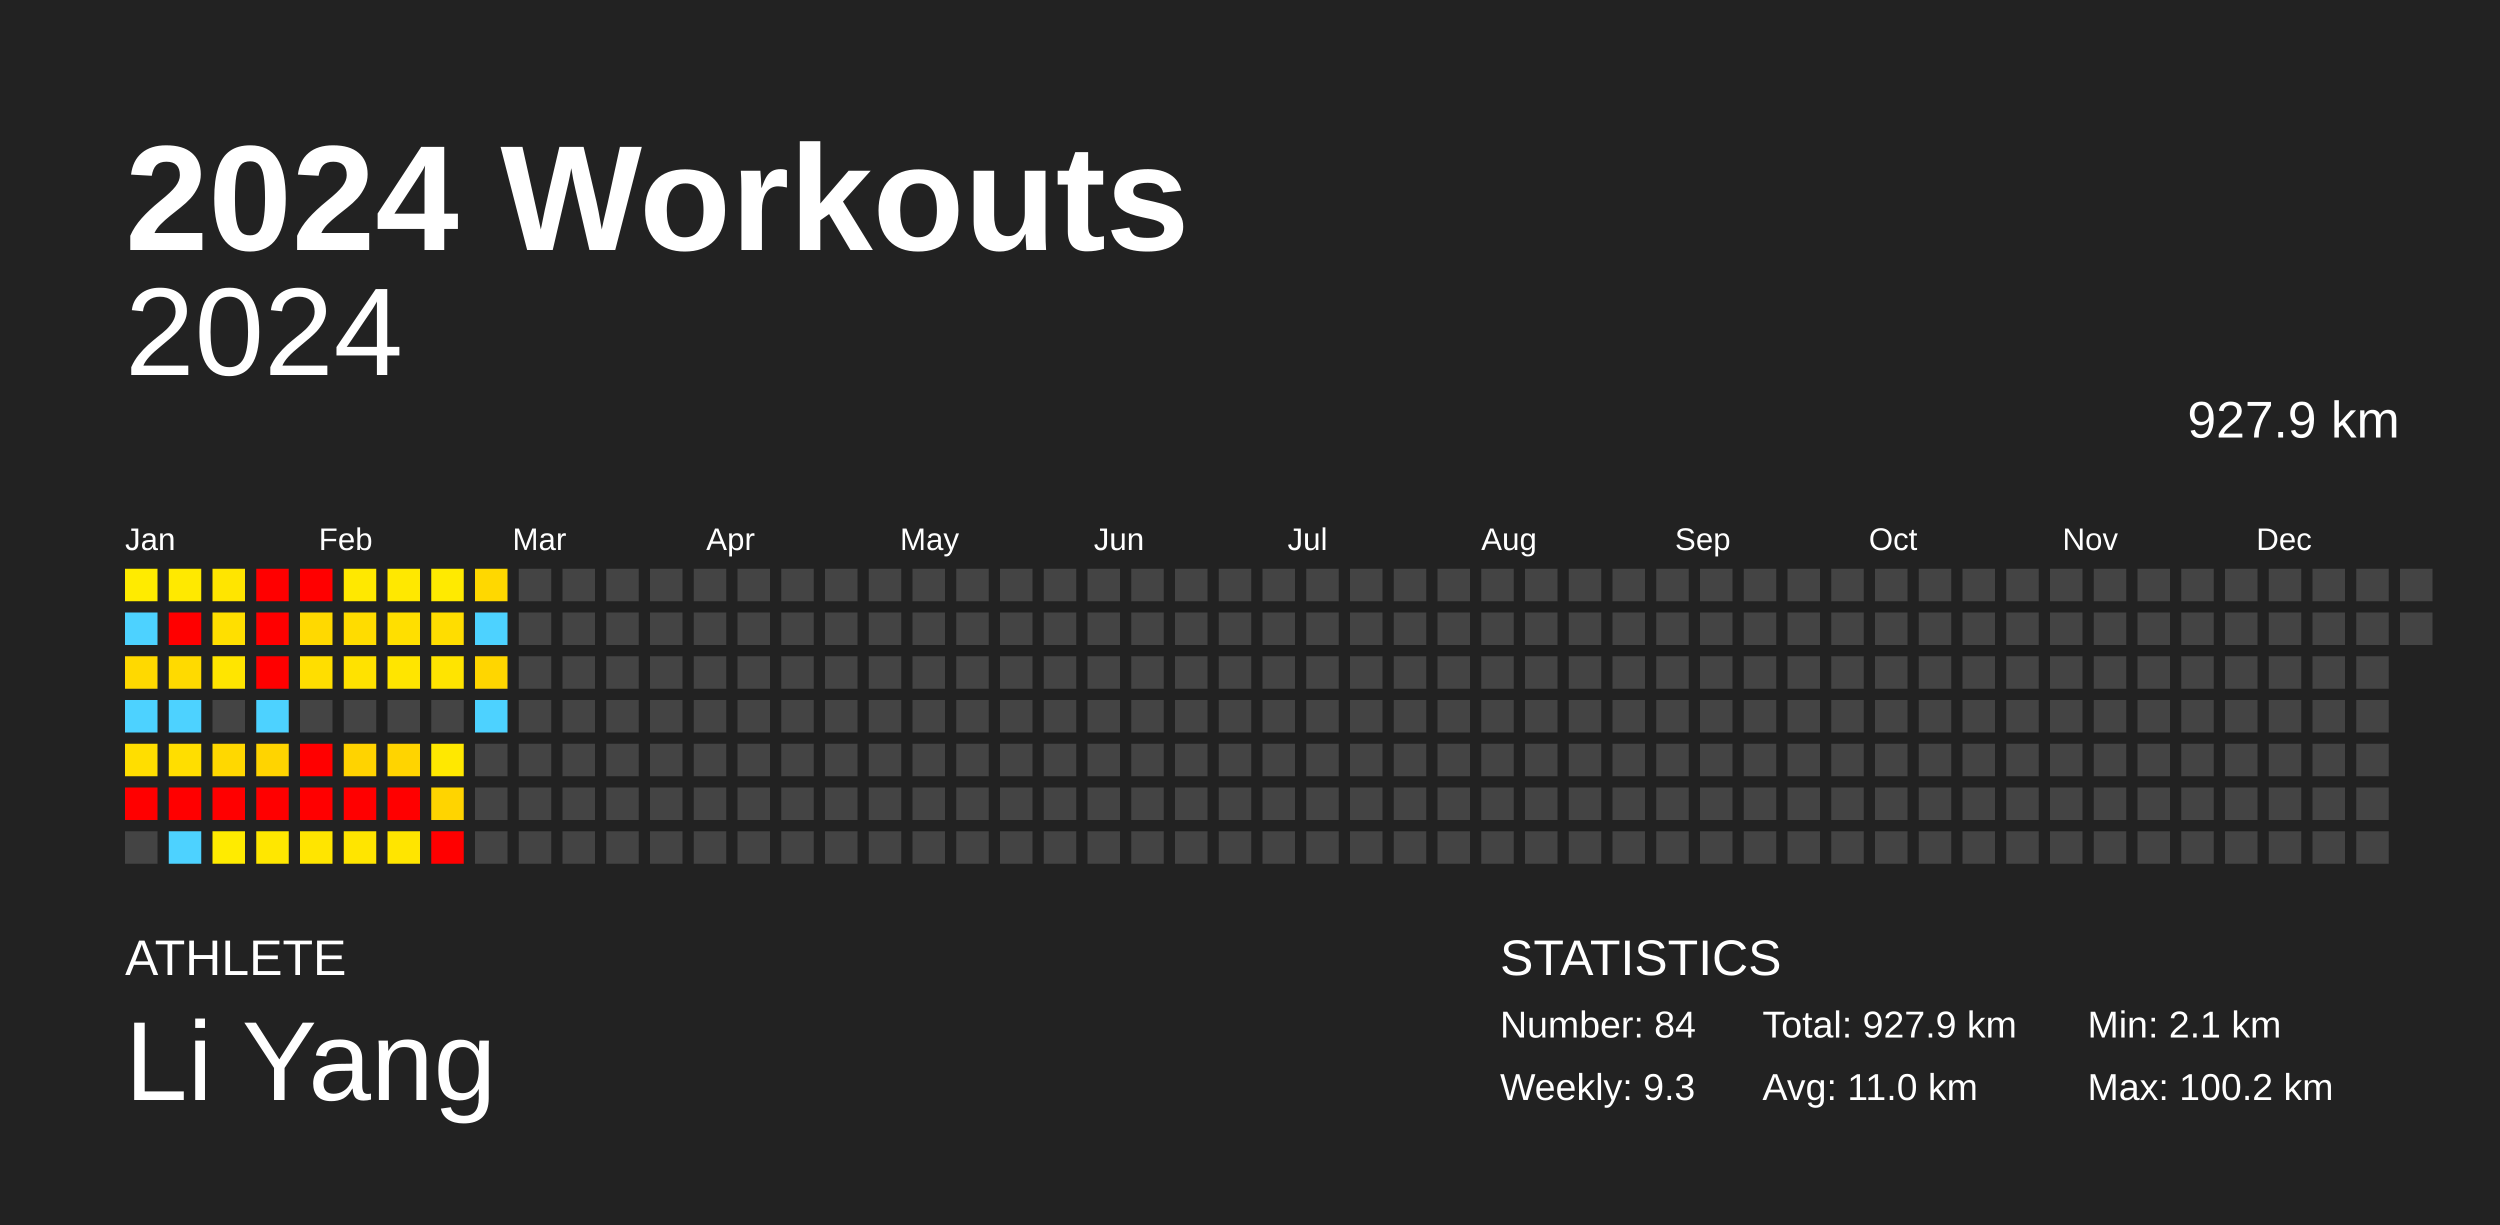
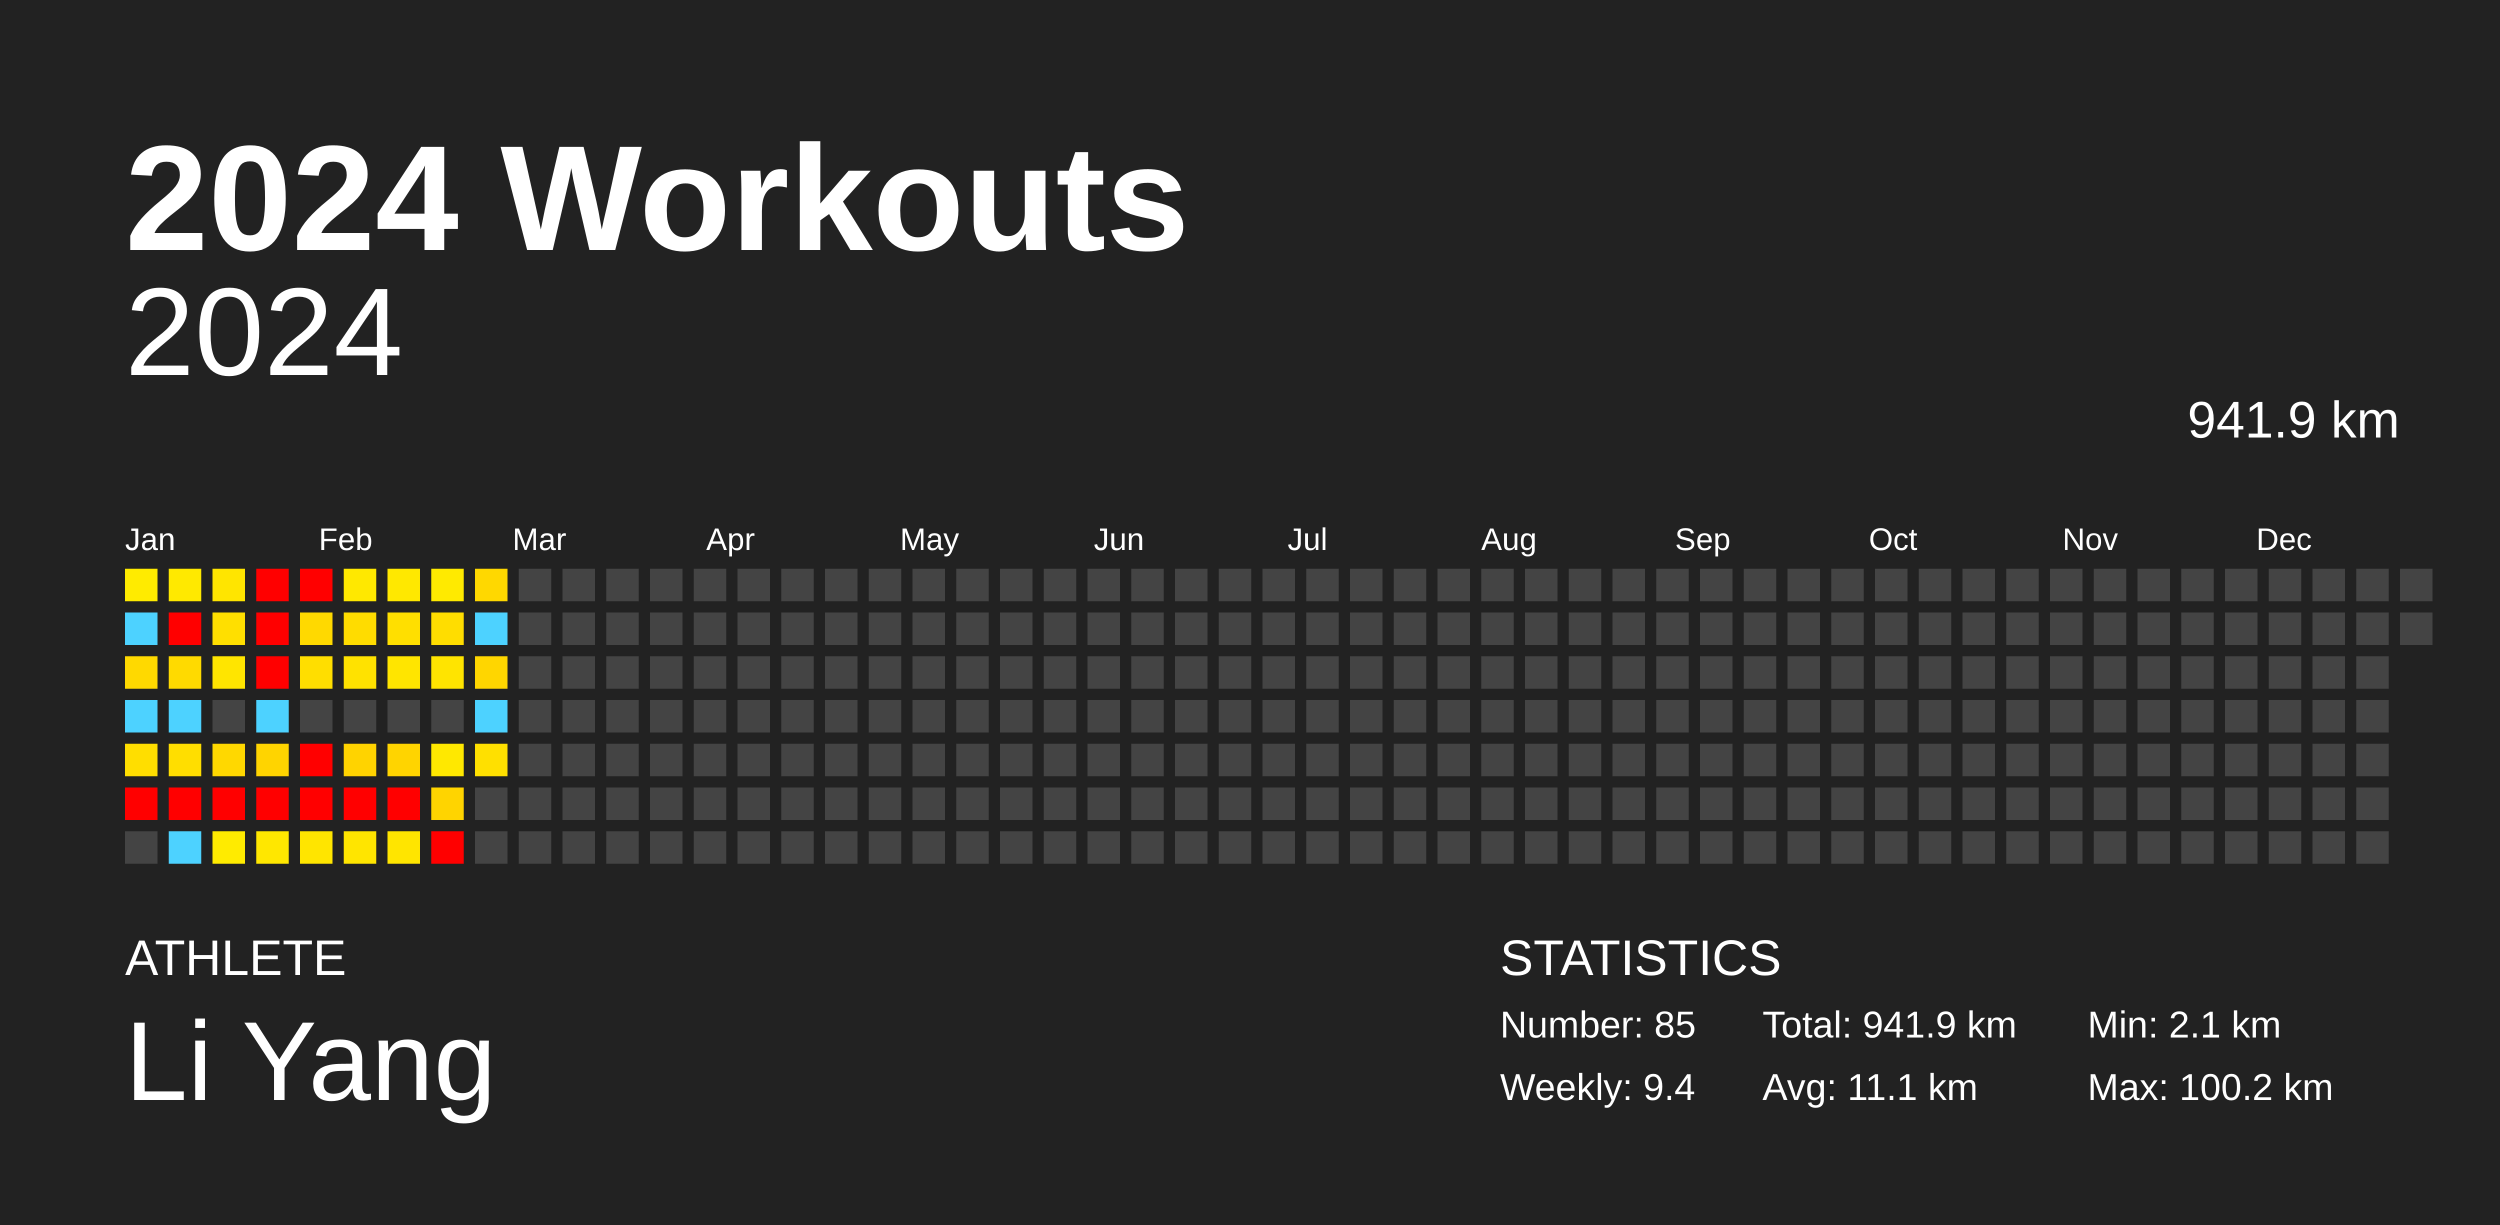
<svg xmlns="http://www.w3.org/2000/svg" baseProfile="full" height="98mm" version="1.1" viewBox="0,0,200,98" width="200mm">
  <defs />
  <rect fill="#222222" height="98" width="200" x="0" y="0" />
  <text fill="#FFFFFF" style="font-size:12px; font-family:Arial; font-weight:bold;" x="10" y="20">2024 Workouts</text>
  <text fill="#FFFFFF" style="font-size:4px; font-family:Arial" x="10" y="78">ATHLETE</text>
  <text fill="#FFFFFF" style="font-size:9px; font-family:Arial" x="10" y="88">Li Yang</text>
  <text fill="#FFFFFF" style="font-size:4px; font-family:Arial" x="120" y="78">STATISTICS</text>
-   <text fill="#FFFFFF" style="font-size:3px; font-family:Arial" x="120" y="83">Number: 84</text>
-   <text fill="#FFFFFF" style="font-size:3px; font-family:Arial" x="120" y="88">Weekly: 9.3</text>
-   <text fill="#FFFFFF" style="font-size:3px; font-family:Arial" x="141" y="83">Total: 927.9 km</text>
-   <text fill="#FFFFFF" style="font-size:3px; font-family:Arial" x="141" y="88">Avg: 11.0 km</text>
+   <text fill="#FFFFFF" style="font-size:3px; font-family:Arial" x="120" y="83">Number: 85</text>
+   <text fill="#FFFFFF" style="font-size:3px; font-family:Arial" x="120" y="88">Weekly: 9.4</text>
+   <text fill="#FFFFFF" style="font-size:3px; font-family:Arial" x="141" y="83">Total: 941.9 km</text>
+   <text fill="#FFFFFF" style="font-size:3px; font-family:Arial" x="141" y="88">Avg: 11.1 km</text>
  <text fill="#FFFFFF" style="font-size:3px; font-family:Arial" x="167" y="83">Min: 2.1 km</text>
  <text fill="#FFFFFF" style="font-size:3px; font-family:Arial" x="167" y="88">Max: 100.2 km</text>
  <text alignment-baseline="hanging" fill="#FFFFFF" style="font-size:10.0px; font-family:Arial;" x="10" y="30">2024</text>
-   <text alignment-baseline="hanging" fill="#FFFFFF" style="font-size:4.125px; font-family:Arial;" x="175" y="35">927.9 km</text>
+   <text alignment-baseline="hanging" fill="#FFFFFF" style="font-size:4.125px; font-family:Arial;" x="175" y="35">941.9 km</text>
  <text fill="#FFFFFF" style="font-size:2.5px; font-family:Arial" x="10.0" y="44">Jan</text>
  <text fill="#FFFFFF" style="font-size:2.5px; font-family:Arial" x="25.5" y="44">Feb</text>
  <text fill="#FFFFFF" style="font-size:2.5px; font-family:Arial" x="41.0" y="44">Mar</text>
  <text fill="#FFFFFF" style="font-size:2.5px; font-family:Arial" x="56.5" y="44">Apr</text>
  <text fill="#FFFFFF" style="font-size:2.5px; font-family:Arial" x="72.0" y="44">May</text>
  <text fill="#FFFFFF" style="font-size:2.5px; font-family:Arial" x="87.5" y="44">Jun</text>
  <text fill="#FFFFFF" style="font-size:2.5px; font-family:Arial" x="103.0" y="44">Jul</text>
  <text fill="#FFFFFF" style="font-size:2.5px; font-family:Arial" x="118.5" y="44">Aug</text>
  <text fill="#FFFFFF" style="font-size:2.5px; font-family:Arial" x="134.0" y="44">Sep</text>
  <text fill="#FFFFFF" style="font-size:2.5px; font-family:Arial" x="149.5" y="44">Oct</text>
  <text fill="#FFFFFF" style="font-size:2.5px; font-family:Arial" x="165.0" y="44">Nov</text>
  <text fill="#FFFFFF" style="font-size:2.5px; font-family:Arial" x="180.5" y="44">Dec</text>
  <rect fill="#ffeb00" height="2.6" width="2.6" x="10.0" y="45.5" />
  <rect fill="#4dd2ff" height="2.6" width="2.6" x="10.0" y="49.0" />
  <rect fill="#ffd900" height="2.6" width="2.6" x="10.0" y="52.5" />
  <rect fill="#4dd2ff" height="2.6" width="2.6" x="10.0" y="56.0" />
  <rect fill="#ffde00" height="2.6" width="2.6" x="10.0" y="59.5" />
  <rect fill="red" height="2.6" width="2.6" x="10.0" y="63.0" />
  <rect fill="#444444" height="2.6" width="2.6" x="10.0" y="66.5" />
  <rect fill="#ffe900" height="2.6" width="2.6" x="13.5" y="45.5" />
  <rect fill="red" height="2.6" width="2.6" x="13.5" y="49.0" />
  <rect fill="#ffda00" height="2.6" width="2.6" x="13.5" y="52.5" />
  <rect fill="#4dd2ff" height="2.6" width="2.6" x="13.5" y="56.0" />
  <rect fill="#ffde00" height="2.6" width="2.6" x="13.5" y="59.5" />
  <rect fill="red" height="2.6" width="2.6" x="13.5" y="63.0" />
  <rect fill="#4dd2ff" height="2.6" width="2.6" x="13.5" y="66.5" />
  <rect fill="#ffe500" height="2.6" width="2.6" x="17.0" y="45.5" />
  <rect fill="#ffdf00" height="2.6" width="2.6" x="17.0" y="49.0" />
  <rect fill="#ffe500" height="2.6" width="2.6" x="17.0" y="52.5" />
  <rect fill="#444444" height="2.6" width="2.6" x="17.0" y="56.0" />
  <rect fill="#ffd800" height="2.6" width="2.6" x="17.0" y="59.5" />
  <rect fill="red" height="2.6" width="2.6" x="17.0" y="63.0" />
  <rect fill="#ffeb00" height="2.6" width="2.6" x="17.0" y="66.5" />
  <rect fill="red" height="2.6" width="2.6" x="20.5" y="45.5" />
  <rect fill="red" height="2.6" width="2.6" x="20.5" y="49.0" />
  <rect fill="red" height="2.6" width="2.6" x="20.5" y="52.5" />
  <rect fill="#4dd2ff" height="2.6" width="2.6" x="20.5" y="56.0" />
  <rect fill="#ffd400" height="2.6" width="2.6" x="20.5" y="59.5" />
  <rect fill="red" height="2.6" width="2.6" x="20.5" y="63.0" />
  <rect fill="#ffe700" height="2.6" width="2.6" x="20.5" y="66.5" />
  <rect fill="red" height="2.6" width="2.6" x="24.0" y="45.5" />
  <rect fill="#ffd900" height="2.6" width="2.6" x="24.0" y="49.0" />
  <rect fill="#ffde00" height="2.6" width="2.6" x="24.0" y="52.5" />
  <rect fill="#444444" height="2.6" width="2.6" x="24.0" y="56.0" />
  <rect fill="red" height="2.6" width="2.6" x="24.0" y="59.5" />
  <rect fill="red" height="2.6" width="2.6" x="24.0" y="63.0" />
  <rect fill="#ffe500" height="2.6" width="2.6" x="24.0" y="66.5" />
  <rect fill="#ffe800" height="2.6" width="2.6" x="27.5" y="45.5" />
  <rect fill="#ffdc00" height="2.6" width="2.6" x="27.5" y="49.0" />
  <rect fill="#ffe200" height="2.6" width="2.6" x="27.5" y="52.5" />
  <rect fill="#444444" height="2.6" width="2.6" x="27.5" y="56.0" />
  <rect fill="#ffd300" height="2.6" width="2.6" x="27.5" y="59.5" />
  <rect fill="red" height="2.6" width="2.6" x="27.5" y="63.0" />
  <rect fill="#ffe500" height="2.6" width="2.6" x="27.5" y="66.5" />
  <rect fill="#ffe800" height="2.6" width="2.6" x="31.0" y="45.5" />
  <rect fill="#ffdf00" height="2.6" width="2.6" x="31.0" y="49.0" />
  <rect fill="#ffe500" height="2.6" width="2.6" x="31.0" y="52.5" />
  <rect fill="#444444" height="2.6" width="2.6" x="31.0" y="56.0" />
  <rect fill="#ffd400" height="2.6" width="2.6" x="31.0" y="59.5" />
  <rect fill="red" height="2.6" width="2.6" x="31.0" y="63.0" />
  <rect fill="#ffe500" height="2.6" width="2.6" x="31.0" y="66.5" />
  <rect fill="#ffea00" height="2.6" width="2.6" x="34.5" y="45.5" />
  <rect fill="#ffdd00" height="2.6" width="2.6" x="34.5" y="49.0" />
  <rect fill="#ffe400" height="2.6" width="2.6" x="34.5" y="52.5" />
  <rect fill="#444444" height="2.6" width="2.6" x="34.5" y="56.0" />
  <rect fill="#ffe800" height="2.6" width="2.6" x="34.5" y="59.5" />
  <rect fill="#ffd400" height="2.6" width="2.6" x="34.5" y="63.0" />
  <rect fill="red" height="2.6" width="2.6" x="34.5" y="66.5" />
  <rect fill="#ffd800" height="2.6" width="2.6" x="38.0" y="45.5" />
  <rect fill="#4dd2ff" height="2.6" width="2.6" x="38.0" y="49.0" />
  <rect fill="#ffd600" height="2.6" width="2.6" x="38.0" y="52.5" />
  <rect fill="#4dd2ff" height="2.6" width="2.6" x="38.0" y="56.0" />
-   <rect fill="#444444" height="2.6" width="2.6" x="38.0" y="59.5" />
+   <rect fill="#ffe000" height="2.6" width="2.6" x="38.0" y="59.5" />
  <rect fill="#444444" height="2.6" width="2.6" x="38.0" y="63.0" />
  <rect fill="#444444" height="2.6" width="2.6" x="38.0" y="66.5" />
  <rect fill="#444444" height="2.6" width="2.6" x="41.5" y="45.5" />
  <rect fill="#444444" height="2.6" width="2.6" x="41.5" y="49.0" />
  <rect fill="#444444" height="2.6" width="2.6" x="41.5" y="52.5" />
  <rect fill="#444444" height="2.6" width="2.6" x="41.5" y="56.0" />
  <rect fill="#444444" height="2.6" width="2.6" x="41.5" y="59.5" />
  <rect fill="#444444" height="2.6" width="2.6" x="41.5" y="63.0" />
  <rect fill="#444444" height="2.6" width="2.6" x="41.5" y="66.5" />
  <rect fill="#444444" height="2.6" width="2.6" x="45.0" y="45.5" />
  <rect fill="#444444" height="2.6" width="2.6" x="45.0" y="49.0" />
  <rect fill="#444444" height="2.6" width="2.6" x="45.0" y="52.5" />
  <rect fill="#444444" height="2.6" width="2.6" x="45.0" y="56.0" />
  <rect fill="#444444" height="2.6" width="2.6" x="45.0" y="59.5" />
  <rect fill="#444444" height="2.6" width="2.6" x="45.0" y="63.0" />
  <rect fill="#444444" height="2.6" width="2.6" x="45.0" y="66.5" />
  <rect fill="#444444" height="2.6" width="2.6" x="48.5" y="45.5" />
  <rect fill="#444444" height="2.6" width="2.6" x="48.5" y="49.0" />
  <rect fill="#444444" height="2.6" width="2.6" x="48.5" y="52.5" />
  <rect fill="#444444" height="2.6" width="2.6" x="48.5" y="56.0" />
  <rect fill="#444444" height="2.6" width="2.6" x="48.5" y="59.5" />
  <rect fill="#444444" height="2.6" width="2.6" x="48.5" y="63.0" />
  <rect fill="#444444" height="2.6" width="2.6" x="48.5" y="66.5" />
  <rect fill="#444444" height="2.6" width="2.6" x="52.0" y="45.5" />
  <rect fill="#444444" height="2.6" width="2.6" x="52.0" y="49.0" />
  <rect fill="#444444" height="2.6" width="2.6" x="52.0" y="52.5" />
  <rect fill="#444444" height="2.6" width="2.6" x="52.0" y="56.0" />
  <rect fill="#444444" height="2.6" width="2.6" x="52.0" y="59.5" />
  <rect fill="#444444" height="2.6" width="2.6" x="52.0" y="63.0" />
  <rect fill="#444444" height="2.6" width="2.6" x="52.0" y="66.5" />
  <rect fill="#444444" height="2.6" width="2.6" x="55.5" y="45.5" />
  <rect fill="#444444" height="2.6" width="2.6" x="55.5" y="49.0" />
  <rect fill="#444444" height="2.6" width="2.6" x="55.5" y="52.5" />
  <rect fill="#444444" height="2.6" width="2.6" x="55.5" y="56.0" />
  <rect fill="#444444" height="2.6" width="2.6" x="55.5" y="59.5" />
  <rect fill="#444444" height="2.6" width="2.6" x="55.5" y="63.0" />
  <rect fill="#444444" height="2.6" width="2.6" x="55.5" y="66.5" />
  <rect fill="#444444" height="2.6" width="2.6" x="59.0" y="45.5" />
  <rect fill="#444444" height="2.6" width="2.6" x="59.0" y="49.0" />
  <rect fill="#444444" height="2.6" width="2.6" x="59.0" y="52.5" />
  <rect fill="#444444" height="2.6" width="2.6" x="59.0" y="56.0" />
  <rect fill="#444444" height="2.6" width="2.6" x="59.0" y="59.5" />
  <rect fill="#444444" height="2.6" width="2.6" x="59.0" y="63.0" />
  <rect fill="#444444" height="2.6" width="2.6" x="59.0" y="66.5" />
  <rect fill="#444444" height="2.6" width="2.6" x="62.5" y="45.5" />
  <rect fill="#444444" height="2.6" width="2.6" x="62.5" y="49.0" />
  <rect fill="#444444" height="2.6" width="2.6" x="62.5" y="52.5" />
  <rect fill="#444444" height="2.6" width="2.6" x="62.5" y="56.0" />
  <rect fill="#444444" height="2.6" width="2.6" x="62.5" y="59.5" />
  <rect fill="#444444" height="2.6" width="2.6" x="62.5" y="63.0" />
  <rect fill="#444444" height="2.6" width="2.6" x="62.5" y="66.5" />
  <rect fill="#444444" height="2.6" width="2.6" x="66.0" y="45.5" />
  <rect fill="#444444" height="2.6" width="2.6" x="66.0" y="49.0" />
  <rect fill="#444444" height="2.6" width="2.6" x="66.0" y="52.5" />
  <rect fill="#444444" height="2.6" width="2.6" x="66.0" y="56.0" />
  <rect fill="#444444" height="2.6" width="2.6" x="66.0" y="59.5" />
  <rect fill="#444444" height="2.6" width="2.6" x="66.0" y="63.0" />
  <rect fill="#444444" height="2.6" width="2.6" x="66.0" y="66.5" />
  <rect fill="#444444" height="2.6" width="2.6" x="69.5" y="45.5" />
  <rect fill="#444444" height="2.6" width="2.6" x="69.5" y="49.0" />
  <rect fill="#444444" height="2.6" width="2.6" x="69.5" y="52.5" />
  <rect fill="#444444" height="2.6" width="2.6" x="69.5" y="56.0" />
  <rect fill="#444444" height="2.6" width="2.6" x="69.5" y="59.5" />
  <rect fill="#444444" height="2.6" width="2.6" x="69.5" y="63.0" />
  <rect fill="#444444" height="2.6" width="2.6" x="69.5" y="66.5" />
  <rect fill="#444444" height="2.6" width="2.6" x="73.0" y="45.5" />
  <rect fill="#444444" height="2.6" width="2.6" x="73.0" y="49.0" />
  <rect fill="#444444" height="2.6" width="2.6" x="73.0" y="52.5" />
  <rect fill="#444444" height="2.6" width="2.6" x="73.0" y="56.0" />
  <rect fill="#444444" height="2.6" width="2.6" x="73.0" y="59.5" />
  <rect fill="#444444" height="2.6" width="2.6" x="73.0" y="63.0" />
  <rect fill="#444444" height="2.6" width="2.6" x="73.0" y="66.5" />
  <rect fill="#444444" height="2.6" width="2.6" x="76.5" y="45.5" />
  <rect fill="#444444" height="2.6" width="2.6" x="76.5" y="49.0" />
  <rect fill="#444444" height="2.6" width="2.6" x="76.5" y="52.5" />
  <rect fill="#444444" height="2.6" width="2.6" x="76.5" y="56.0" />
  <rect fill="#444444" height="2.6" width="2.6" x="76.5" y="59.5" />
  <rect fill="#444444" height="2.6" width="2.6" x="76.5" y="63.0" />
  <rect fill="#444444" height="2.6" width="2.6" x="76.5" y="66.5" />
  <rect fill="#444444" height="2.6" width="2.6" x="80.0" y="45.5" />
  <rect fill="#444444" height="2.6" width="2.6" x="80.0" y="49.0" />
  <rect fill="#444444" height="2.6" width="2.6" x="80.0" y="52.5" />
  <rect fill="#444444" height="2.6" width="2.6" x="80.0" y="56.0" />
  <rect fill="#444444" height="2.6" width="2.6" x="80.0" y="59.5" />
  <rect fill="#444444" height="2.6" width="2.6" x="80.0" y="63.0" />
  <rect fill="#444444" height="2.6" width="2.6" x="80.0" y="66.5" />
  <rect fill="#444444" height="2.6" width="2.6" x="83.5" y="45.5" />
  <rect fill="#444444" height="2.6" width="2.6" x="83.5" y="49.0" />
  <rect fill="#444444" height="2.6" width="2.6" x="83.5" y="52.5" />
  <rect fill="#444444" height="2.6" width="2.6" x="83.5" y="56.0" />
  <rect fill="#444444" height="2.6" width="2.6" x="83.5" y="59.5" />
  <rect fill="#444444" height="2.6" width="2.6" x="83.5" y="63.0" />
  <rect fill="#444444" height="2.6" width="2.6" x="83.5" y="66.5" />
  <rect fill="#444444" height="2.6" width="2.6" x="87.0" y="45.5" />
  <rect fill="#444444" height="2.6" width="2.6" x="87.0" y="49.0" />
  <rect fill="#444444" height="2.6" width="2.6" x="87.0" y="52.5" />
  <rect fill="#444444" height="2.6" width="2.6" x="87.0" y="56.0" />
  <rect fill="#444444" height="2.6" width="2.6" x="87.0" y="59.5" />
  <rect fill="#444444" height="2.6" width="2.6" x="87.0" y="63.0" />
  <rect fill="#444444" height="2.6" width="2.6" x="87.0" y="66.5" />
  <rect fill="#444444" height="2.6" width="2.6" x="90.5" y="45.5" />
  <rect fill="#444444" height="2.6" width="2.6" x="90.5" y="49.0" />
  <rect fill="#444444" height="2.6" width="2.6" x="90.5" y="52.5" />
  <rect fill="#444444" height="2.6" width="2.6" x="90.5" y="56.0" />
  <rect fill="#444444" height="2.6" width="2.6" x="90.5" y="59.5" />
  <rect fill="#444444" height="2.6" width="2.6" x="90.5" y="63.0" />
  <rect fill="#444444" height="2.6" width="2.6" x="90.5" y="66.5" />
  <rect fill="#444444" height="2.6" width="2.6" x="94.0" y="45.5" />
  <rect fill="#444444" height="2.6" width="2.6" x="94.0" y="49.0" />
  <rect fill="#444444" height="2.6" width="2.6" x="94.0" y="52.5" />
  <rect fill="#444444" height="2.6" width="2.6" x="94.0" y="56.0" />
  <rect fill="#444444" height="2.6" width="2.6" x="94.0" y="59.5" />
  <rect fill="#444444" height="2.6" width="2.6" x="94.0" y="63.0" />
  <rect fill="#444444" height="2.6" width="2.6" x="94.0" y="66.5" />
  <rect fill="#444444" height="2.6" width="2.6" x="97.5" y="45.5" />
  <rect fill="#444444" height="2.6" width="2.6" x="97.5" y="49.0" />
  <rect fill="#444444" height="2.6" width="2.6" x="97.5" y="52.5" />
  <rect fill="#444444" height="2.6" width="2.6" x="97.5" y="56.0" />
  <rect fill="#444444" height="2.6" width="2.6" x="97.5" y="59.5" />
  <rect fill="#444444" height="2.6" width="2.6" x="97.5" y="63.0" />
  <rect fill="#444444" height="2.6" width="2.6" x="97.5" y="66.5" />
  <rect fill="#444444" height="2.6" width="2.6" x="101.0" y="45.5" />
  <rect fill="#444444" height="2.6" width="2.6" x="101.0" y="49.0" />
  <rect fill="#444444" height="2.6" width="2.6" x="101.0" y="52.5" />
  <rect fill="#444444" height="2.6" width="2.6" x="101.0" y="56.0" />
  <rect fill="#444444" height="2.6" width="2.6" x="101.0" y="59.5" />
  <rect fill="#444444" height="2.6" width="2.6" x="101.0" y="63.0" />
  <rect fill="#444444" height="2.6" width="2.6" x="101.0" y="66.5" />
  <rect fill="#444444" height="2.6" width="2.6" x="104.5" y="45.5" />
  <rect fill="#444444" height="2.6" width="2.6" x="104.5" y="49.0" />
  <rect fill="#444444" height="2.6" width="2.6" x="104.5" y="52.5" />
  <rect fill="#444444" height="2.6" width="2.6" x="104.5" y="56.0" />
  <rect fill="#444444" height="2.6" width="2.6" x="104.5" y="59.5" />
  <rect fill="#444444" height="2.6" width="2.6" x="104.5" y="63.0" />
  <rect fill="#444444" height="2.6" width="2.6" x="104.5" y="66.5" />
  <rect fill="#444444" height="2.6" width="2.6" x="108.0" y="45.5" />
  <rect fill="#444444" height="2.6" width="2.6" x="108.0" y="49.0" />
  <rect fill="#444444" height="2.6" width="2.6" x="108.0" y="52.5" />
  <rect fill="#444444" height="2.6" width="2.6" x="108.0" y="56.0" />
  <rect fill="#444444" height="2.6" width="2.6" x="108.0" y="59.5" />
  <rect fill="#444444" height="2.6" width="2.6" x="108.0" y="63.0" />
  <rect fill="#444444" height="2.6" width="2.6" x="108.0" y="66.5" />
  <rect fill="#444444" height="2.6" width="2.6" x="111.5" y="45.5" />
  <rect fill="#444444" height="2.6" width="2.6" x="111.5" y="49.0" />
  <rect fill="#444444" height="2.6" width="2.6" x="111.5" y="52.5" />
  <rect fill="#444444" height="2.6" width="2.6" x="111.5" y="56.0" />
  <rect fill="#444444" height="2.6" width="2.6" x="111.5" y="59.5" />
  <rect fill="#444444" height="2.6" width="2.6" x="111.5" y="63.0" />
  <rect fill="#444444" height="2.6" width="2.6" x="111.5" y="66.5" />
  <rect fill="#444444" height="2.6" width="2.6" x="115.0" y="45.5" />
  <rect fill="#444444" height="2.6" width="2.6" x="115.0" y="49.0" />
  <rect fill="#444444" height="2.6" width="2.6" x="115.0" y="52.5" />
  <rect fill="#444444" height="2.6" width="2.6" x="115.0" y="56.0" />
  <rect fill="#444444" height="2.6" width="2.6" x="115.0" y="59.5" />
  <rect fill="#444444" height="2.6" width="2.6" x="115.0" y="63.0" />
  <rect fill="#444444" height="2.6" width="2.6" x="115.0" y="66.5" />
  <rect fill="#444444" height="2.6" width="2.6" x="118.5" y="45.5" />
  <rect fill="#444444" height="2.6" width="2.6" x="118.5" y="49.0" />
  <rect fill="#444444" height="2.6" width="2.6" x="118.5" y="52.5" />
  <rect fill="#444444" height="2.6" width="2.6" x="118.5" y="56.0" />
  <rect fill="#444444" height="2.6" width="2.6" x="118.5" y="59.5" />
  <rect fill="#444444" height="2.6" width="2.6" x="118.5" y="63.0" />
  <rect fill="#444444" height="2.6" width="2.6" x="118.5" y="66.5" />
  <rect fill="#444444" height="2.6" width="2.6" x="122.0" y="45.5" />
  <rect fill="#444444" height="2.6" width="2.6" x="122.0" y="49.0" />
  <rect fill="#444444" height="2.6" width="2.6" x="122.0" y="52.5" />
  <rect fill="#444444" height="2.6" width="2.6" x="122.0" y="56.0" />
  <rect fill="#444444" height="2.6" width="2.6" x="122.0" y="59.5" />
  <rect fill="#444444" height="2.6" width="2.6" x="122.0" y="63.0" />
  <rect fill="#444444" height="2.6" width="2.6" x="122.0" y="66.5" />
  <rect fill="#444444" height="2.6" width="2.6" x="125.5" y="45.5" />
  <rect fill="#444444" height="2.6" width="2.6" x="125.5" y="49.0" />
  <rect fill="#444444" height="2.6" width="2.6" x="125.5" y="52.5" />
  <rect fill="#444444" height="2.6" width="2.6" x="125.5" y="56.0" />
  <rect fill="#444444" height="2.6" width="2.6" x="125.5" y="59.5" />
  <rect fill="#444444" height="2.6" width="2.6" x="125.5" y="63.0" />
  <rect fill="#444444" height="2.6" width="2.6" x="125.5" y="66.5" />
  <rect fill="#444444" height="2.6" width="2.6" x="129.0" y="45.5" />
  <rect fill="#444444" height="2.6" width="2.6" x="129.0" y="49.0" />
  <rect fill="#444444" height="2.6" width="2.6" x="129.0" y="52.5" />
  <rect fill="#444444" height="2.6" width="2.6" x="129.0" y="56.0" />
  <rect fill="#444444" height="2.6" width="2.6" x="129.0" y="59.5" />
  <rect fill="#444444" height="2.6" width="2.6" x="129.0" y="63.0" />
  <rect fill="#444444" height="2.6" width="2.6" x="129.0" y="66.5" />
  <rect fill="#444444" height="2.6" width="2.6" x="132.5" y="45.5" />
  <rect fill="#444444" height="2.6" width="2.6" x="132.5" y="49.0" />
  <rect fill="#444444" height="2.6" width="2.6" x="132.5" y="52.5" />
  <rect fill="#444444" height="2.6" width="2.6" x="132.5" y="56.0" />
  <rect fill="#444444" height="2.6" width="2.6" x="132.5" y="59.5" />
  <rect fill="#444444" height="2.6" width="2.6" x="132.5" y="63.0" />
  <rect fill="#444444" height="2.6" width="2.6" x="132.5" y="66.5" />
  <rect fill="#444444" height="2.6" width="2.6" x="136.0" y="45.5" />
  <rect fill="#444444" height="2.6" width="2.6" x="136.0" y="49.0" />
  <rect fill="#444444" height="2.6" width="2.6" x="136.0" y="52.5" />
  <rect fill="#444444" height="2.6" width="2.6" x="136.0" y="56.0" />
  <rect fill="#444444" height="2.6" width="2.6" x="136.0" y="59.5" />
  <rect fill="#444444" height="2.6" width="2.6" x="136.0" y="63.0" />
  <rect fill="#444444" height="2.6" width="2.6" x="136.0" y="66.5" />
  <rect fill="#444444" height="2.6" width="2.6" x="139.5" y="45.5" />
  <rect fill="#444444" height="2.6" width="2.6" x="139.5" y="49.0" />
  <rect fill="#444444" height="2.6" width="2.6" x="139.5" y="52.5" />
  <rect fill="#444444" height="2.6" width="2.6" x="139.5" y="56.0" />
  <rect fill="#444444" height="2.6" width="2.6" x="139.5" y="59.5" />
  <rect fill="#444444" height="2.6" width="2.6" x="139.5" y="63.0" />
  <rect fill="#444444" height="2.6" width="2.6" x="139.5" y="66.5" />
  <rect fill="#444444" height="2.6" width="2.6" x="143.0" y="45.5" />
  <rect fill="#444444" height="2.6" width="2.6" x="143.0" y="49.0" />
  <rect fill="#444444" height="2.6" width="2.6" x="143.0" y="52.5" />
  <rect fill="#444444" height="2.6" width="2.6" x="143.0" y="56.0" />
  <rect fill="#444444" height="2.6" width="2.6" x="143.0" y="59.5" />
  <rect fill="#444444" height="2.6" width="2.6" x="143.0" y="63.0" />
  <rect fill="#444444" height="2.6" width="2.6" x="143.0" y="66.5" />
  <rect fill="#444444" height="2.6" width="2.6" x="146.5" y="45.5" />
  <rect fill="#444444" height="2.6" width="2.6" x="146.5" y="49.0" />
  <rect fill="#444444" height="2.6" width="2.6" x="146.5" y="52.5" />
  <rect fill="#444444" height="2.6" width="2.6" x="146.5" y="56.0" />
  <rect fill="#444444" height="2.6" width="2.6" x="146.5" y="59.5" />
  <rect fill="#444444" height="2.6" width="2.6" x="146.5" y="63.0" />
  <rect fill="#444444" height="2.6" width="2.6" x="146.5" y="66.5" />
  <rect fill="#444444" height="2.6" width="2.6" x="150.0" y="45.5" />
  <rect fill="#444444" height="2.6" width="2.6" x="150.0" y="49.0" />
  <rect fill="#444444" height="2.6" width="2.6" x="150.0" y="52.5" />
  <rect fill="#444444" height="2.6" width="2.6" x="150.0" y="56.0" />
  <rect fill="#444444" height="2.6" width="2.6" x="150.0" y="59.5" />
  <rect fill="#444444" height="2.6" width="2.6" x="150.0" y="63.0" />
  <rect fill="#444444" height="2.6" width="2.6" x="150.0" y="66.5" />
  <rect fill="#444444" height="2.6" width="2.6" x="153.5" y="45.5" />
  <rect fill="#444444" height="2.6" width="2.6" x="153.5" y="49.0" />
  <rect fill="#444444" height="2.6" width="2.6" x="153.5" y="52.5" />
  <rect fill="#444444" height="2.6" width="2.6" x="153.5" y="56.0" />
  <rect fill="#444444" height="2.6" width="2.6" x="153.5" y="59.5" />
  <rect fill="#444444" height="2.6" width="2.6" x="153.5" y="63.0" />
  <rect fill="#444444" height="2.6" width="2.6" x="153.5" y="66.5" />
  <rect fill="#444444" height="2.6" width="2.6" x="157.0" y="45.5" />
  <rect fill="#444444" height="2.6" width="2.6" x="157.0" y="49.0" />
  <rect fill="#444444" height="2.6" width="2.6" x="157.0" y="52.5" />
  <rect fill="#444444" height="2.6" width="2.6" x="157.0" y="56.0" />
  <rect fill="#444444" height="2.6" width="2.6" x="157.0" y="59.5" />
  <rect fill="#444444" height="2.6" width="2.6" x="157.0" y="63.0" />
  <rect fill="#444444" height="2.6" width="2.6" x="157.0" y="66.5" />
  <rect fill="#444444" height="2.6" width="2.6" x="160.5" y="45.5" />
  <rect fill="#444444" height="2.6" width="2.6" x="160.5" y="49.0" />
  <rect fill="#444444" height="2.6" width="2.6" x="160.5" y="52.5" />
  <rect fill="#444444" height="2.6" width="2.6" x="160.5" y="56.0" />
  <rect fill="#444444" height="2.6" width="2.6" x="160.5" y="59.5" />
  <rect fill="#444444" height="2.6" width="2.6" x="160.5" y="63.0" />
  <rect fill="#444444" height="2.6" width="2.6" x="160.5" y="66.5" />
  <rect fill="#444444" height="2.6" width="2.6" x="164.0" y="45.5" />
  <rect fill="#444444" height="2.6" width="2.6" x="164.0" y="49.0" />
  <rect fill="#444444" height="2.6" width="2.6" x="164.0" y="52.5" />
  <rect fill="#444444" height="2.6" width="2.6" x="164.0" y="56.0" />
  <rect fill="#444444" height="2.6" width="2.6" x="164.0" y="59.5" />
  <rect fill="#444444" height="2.6" width="2.6" x="164.0" y="63.0" />
  <rect fill="#444444" height="2.6" width="2.6" x="164.0" y="66.5" />
  <rect fill="#444444" height="2.6" width="2.6" x="167.5" y="45.5" />
  <rect fill="#444444" height="2.6" width="2.6" x="167.5" y="49.0" />
  <rect fill="#444444" height="2.6" width="2.6" x="167.5" y="52.5" />
  <rect fill="#444444" height="2.6" width="2.6" x="167.5" y="56.0" />
  <rect fill="#444444" height="2.6" width="2.6" x="167.5" y="59.5" />
  <rect fill="#444444" height="2.6" width="2.6" x="167.5" y="63.0" />
  <rect fill="#444444" height="2.6" width="2.6" x="167.5" y="66.5" />
  <rect fill="#444444" height="2.6" width="2.6" x="171.0" y="45.5" />
  <rect fill="#444444" height="2.6" width="2.6" x="171.0" y="49.0" />
  <rect fill="#444444" height="2.6" width="2.6" x="171.0" y="52.5" />
  <rect fill="#444444" height="2.6" width="2.6" x="171.0" y="56.0" />
  <rect fill="#444444" height="2.6" width="2.6" x="171.0" y="59.5" />
  <rect fill="#444444" height="2.6" width="2.6" x="171.0" y="63.0" />
  <rect fill="#444444" height="2.6" width="2.6" x="171.0" y="66.5" />
  <rect fill="#444444" height="2.6" width="2.6" x="174.5" y="45.5" />
  <rect fill="#444444" height="2.6" width="2.6" x="174.5" y="49.0" />
  <rect fill="#444444" height="2.6" width="2.6" x="174.5" y="52.5" />
  <rect fill="#444444" height="2.6" width="2.6" x="174.5" y="56.0" />
  <rect fill="#444444" height="2.6" width="2.6" x="174.5" y="59.5" />
  <rect fill="#444444" height="2.6" width="2.6" x="174.5" y="63.0" />
  <rect fill="#444444" height="2.6" width="2.6" x="174.5" y="66.5" />
  <rect fill="#444444" height="2.6" width="2.6" x="178.0" y="45.5" />
  <rect fill="#444444" height="2.6" width="2.6" x="178.0" y="49.0" />
  <rect fill="#444444" height="2.6" width="2.6" x="178.0" y="52.5" />
  <rect fill="#444444" height="2.6" width="2.6" x="178.0" y="56.0" />
  <rect fill="#444444" height="2.6" width="2.6" x="178.0" y="59.5" />
  <rect fill="#444444" height="2.6" width="2.6" x="178.0" y="63.0" />
  <rect fill="#444444" height="2.6" width="2.6" x="178.0" y="66.5" />
  <rect fill="#444444" height="2.6" width="2.6" x="181.5" y="45.5" />
  <rect fill="#444444" height="2.6" width="2.6" x="181.5" y="49.0" />
  <rect fill="#444444" height="2.6" width="2.6" x="181.5" y="52.5" />
  <rect fill="#444444" height="2.6" width="2.6" x="181.5" y="56.0" />
  <rect fill="#444444" height="2.6" width="2.6" x="181.5" y="59.5" />
  <rect fill="#444444" height="2.6" width="2.6" x="181.5" y="63.0" />
  <rect fill="#444444" height="2.6" width="2.6" x="181.5" y="66.5" />
  <rect fill="#444444" height="2.6" width="2.6" x="185.0" y="45.5" />
  <rect fill="#444444" height="2.6" width="2.6" x="185.0" y="49.0" />
  <rect fill="#444444" height="2.6" width="2.6" x="185.0" y="52.5" />
  <rect fill="#444444" height="2.6" width="2.6" x="185.0" y="56.0" />
  <rect fill="#444444" height="2.6" width="2.6" x="185.0" y="59.5" />
  <rect fill="#444444" height="2.6" width="2.6" x="185.0" y="63.0" />
  <rect fill="#444444" height="2.6" width="2.6" x="185.0" y="66.5" />
  <rect fill="#444444" height="2.6" width="2.6" x="188.5" y="45.5" />
  <rect fill="#444444" height="2.6" width="2.6" x="188.5" y="49.0" />
  <rect fill="#444444" height="2.6" width="2.6" x="188.5" y="52.5" />
  <rect fill="#444444" height="2.6" width="2.6" x="188.5" y="56.0" />
  <rect fill="#444444" height="2.6" width="2.6" x="188.5" y="59.5" />
  <rect fill="#444444" height="2.6" width="2.6" x="188.5" y="63.0" />
  <rect fill="#444444" height="2.6" width="2.6" x="188.5" y="66.5" />
  <rect fill="#444444" height="2.6" width="2.6" x="192.0" y="45.5" />
  <rect fill="#444444" height="2.6" width="2.6" x="192.0" y="49.0" />
</svg>
